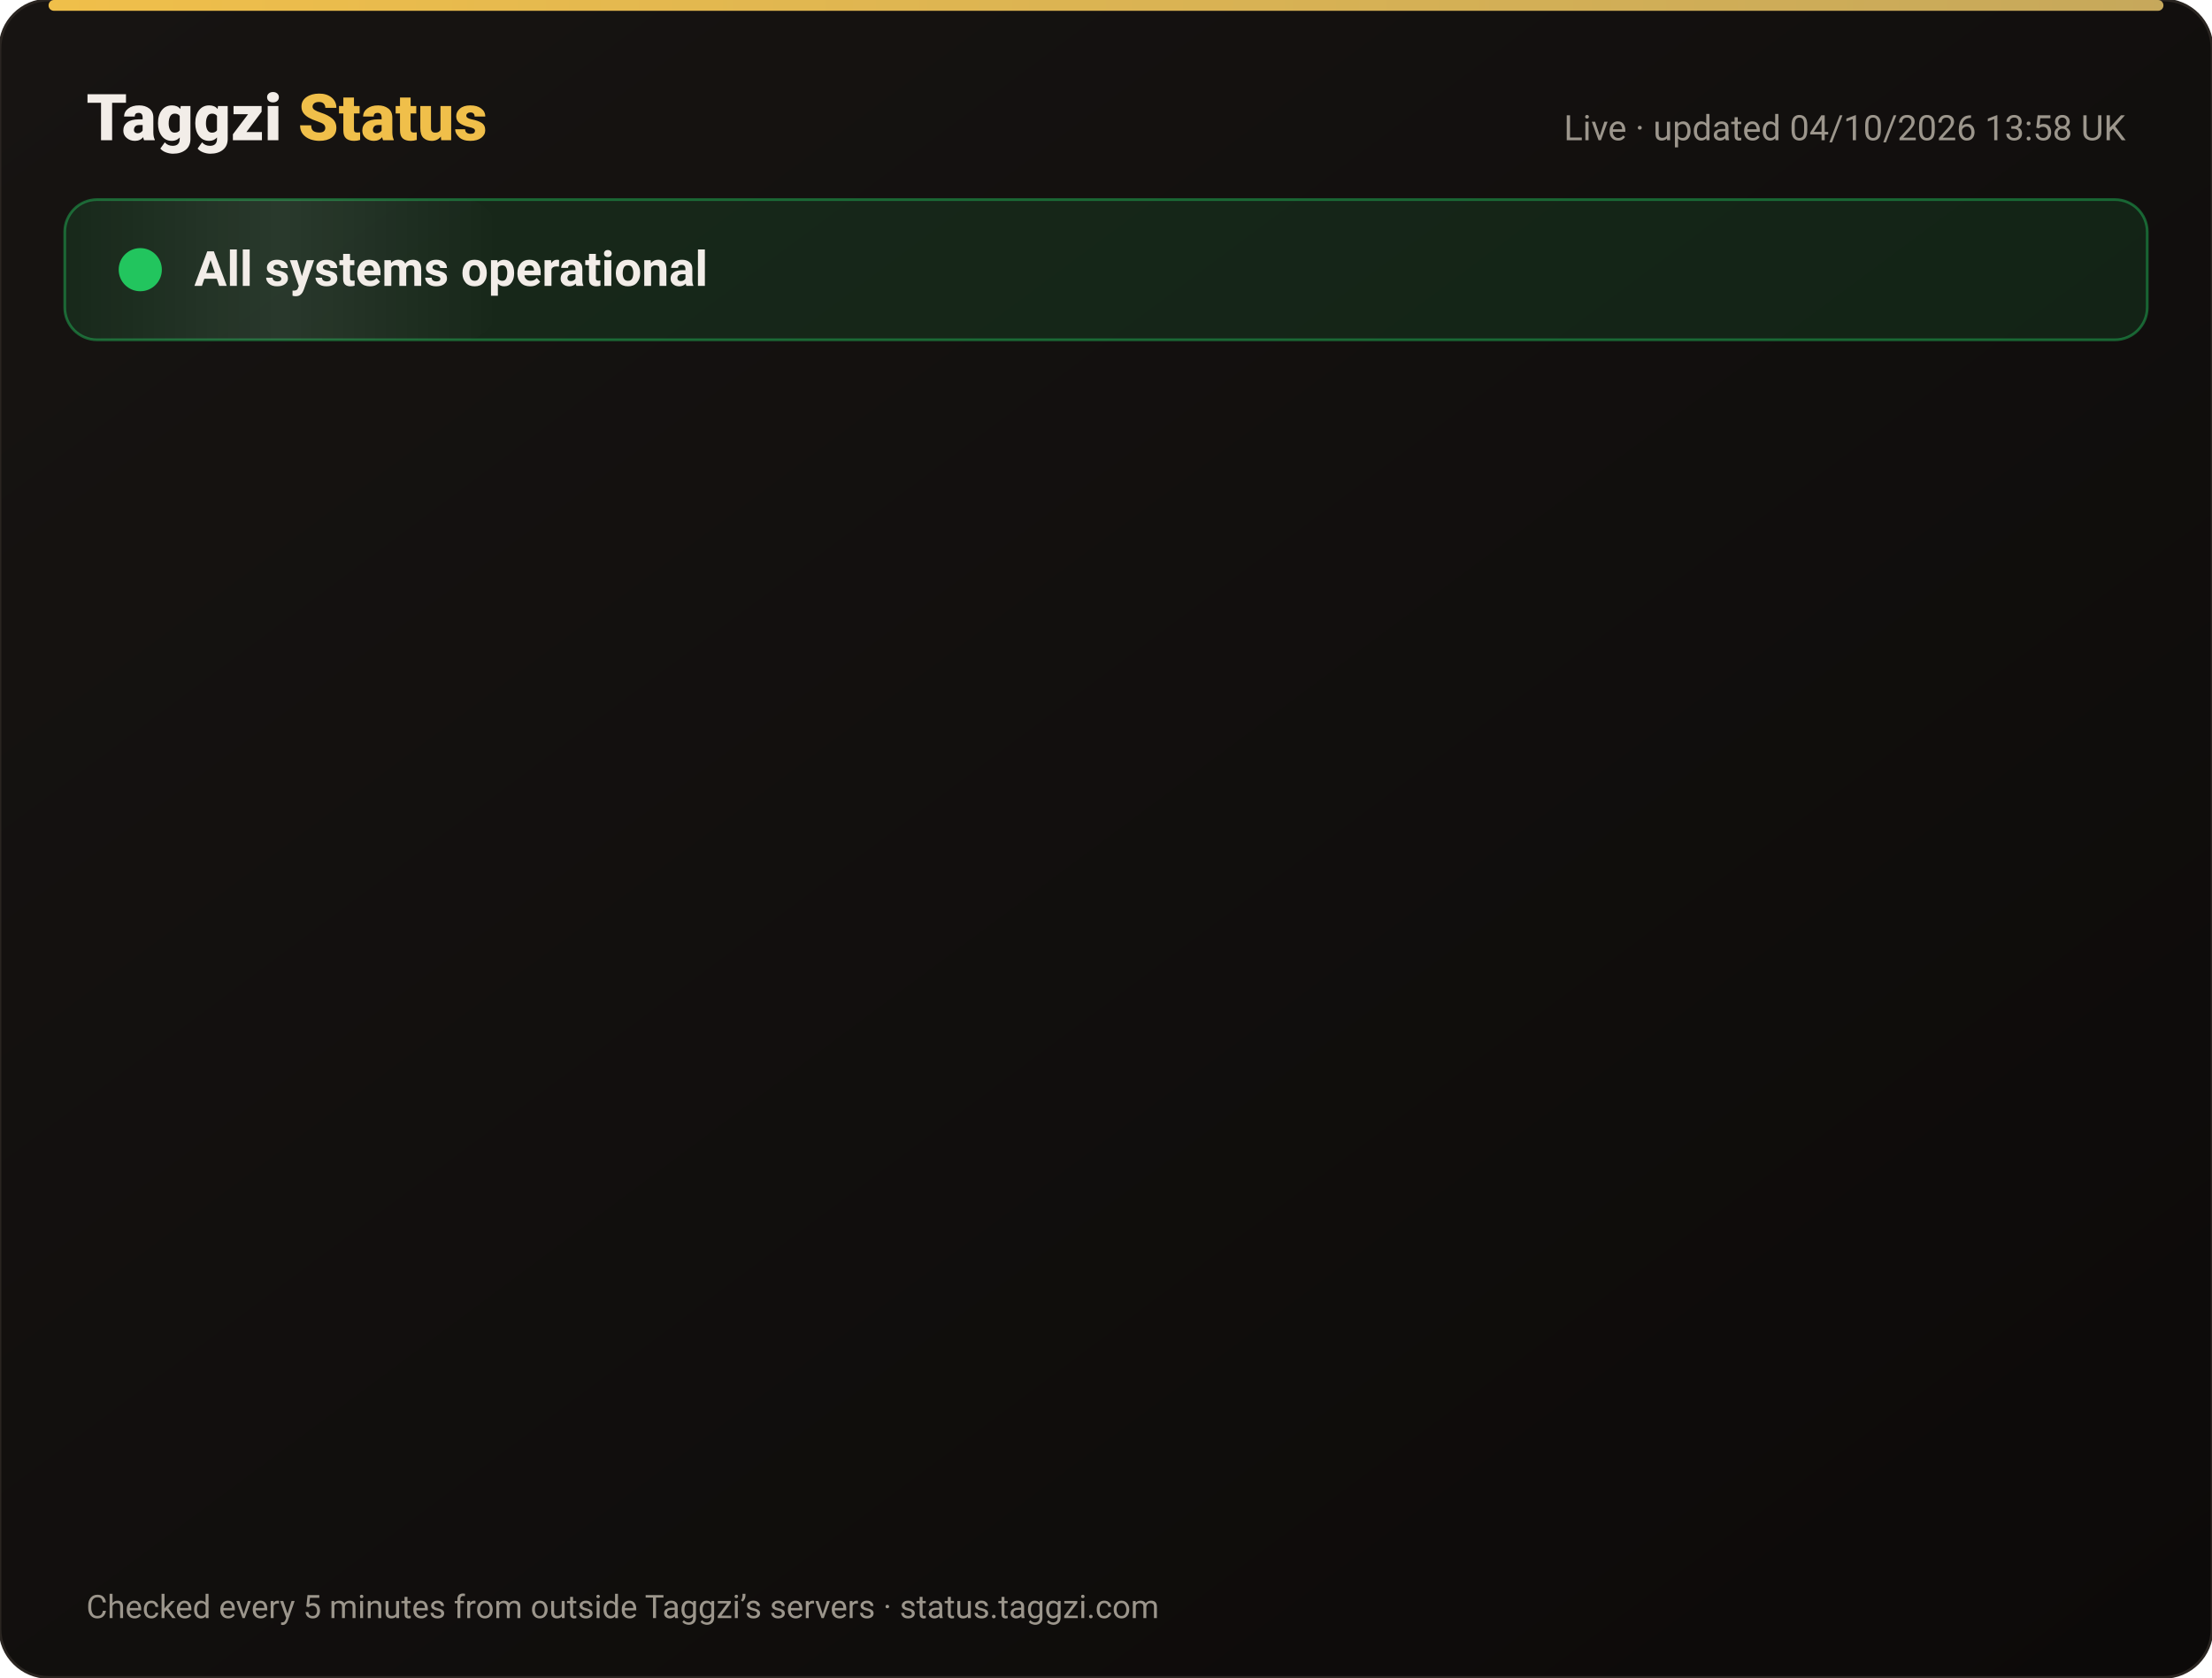
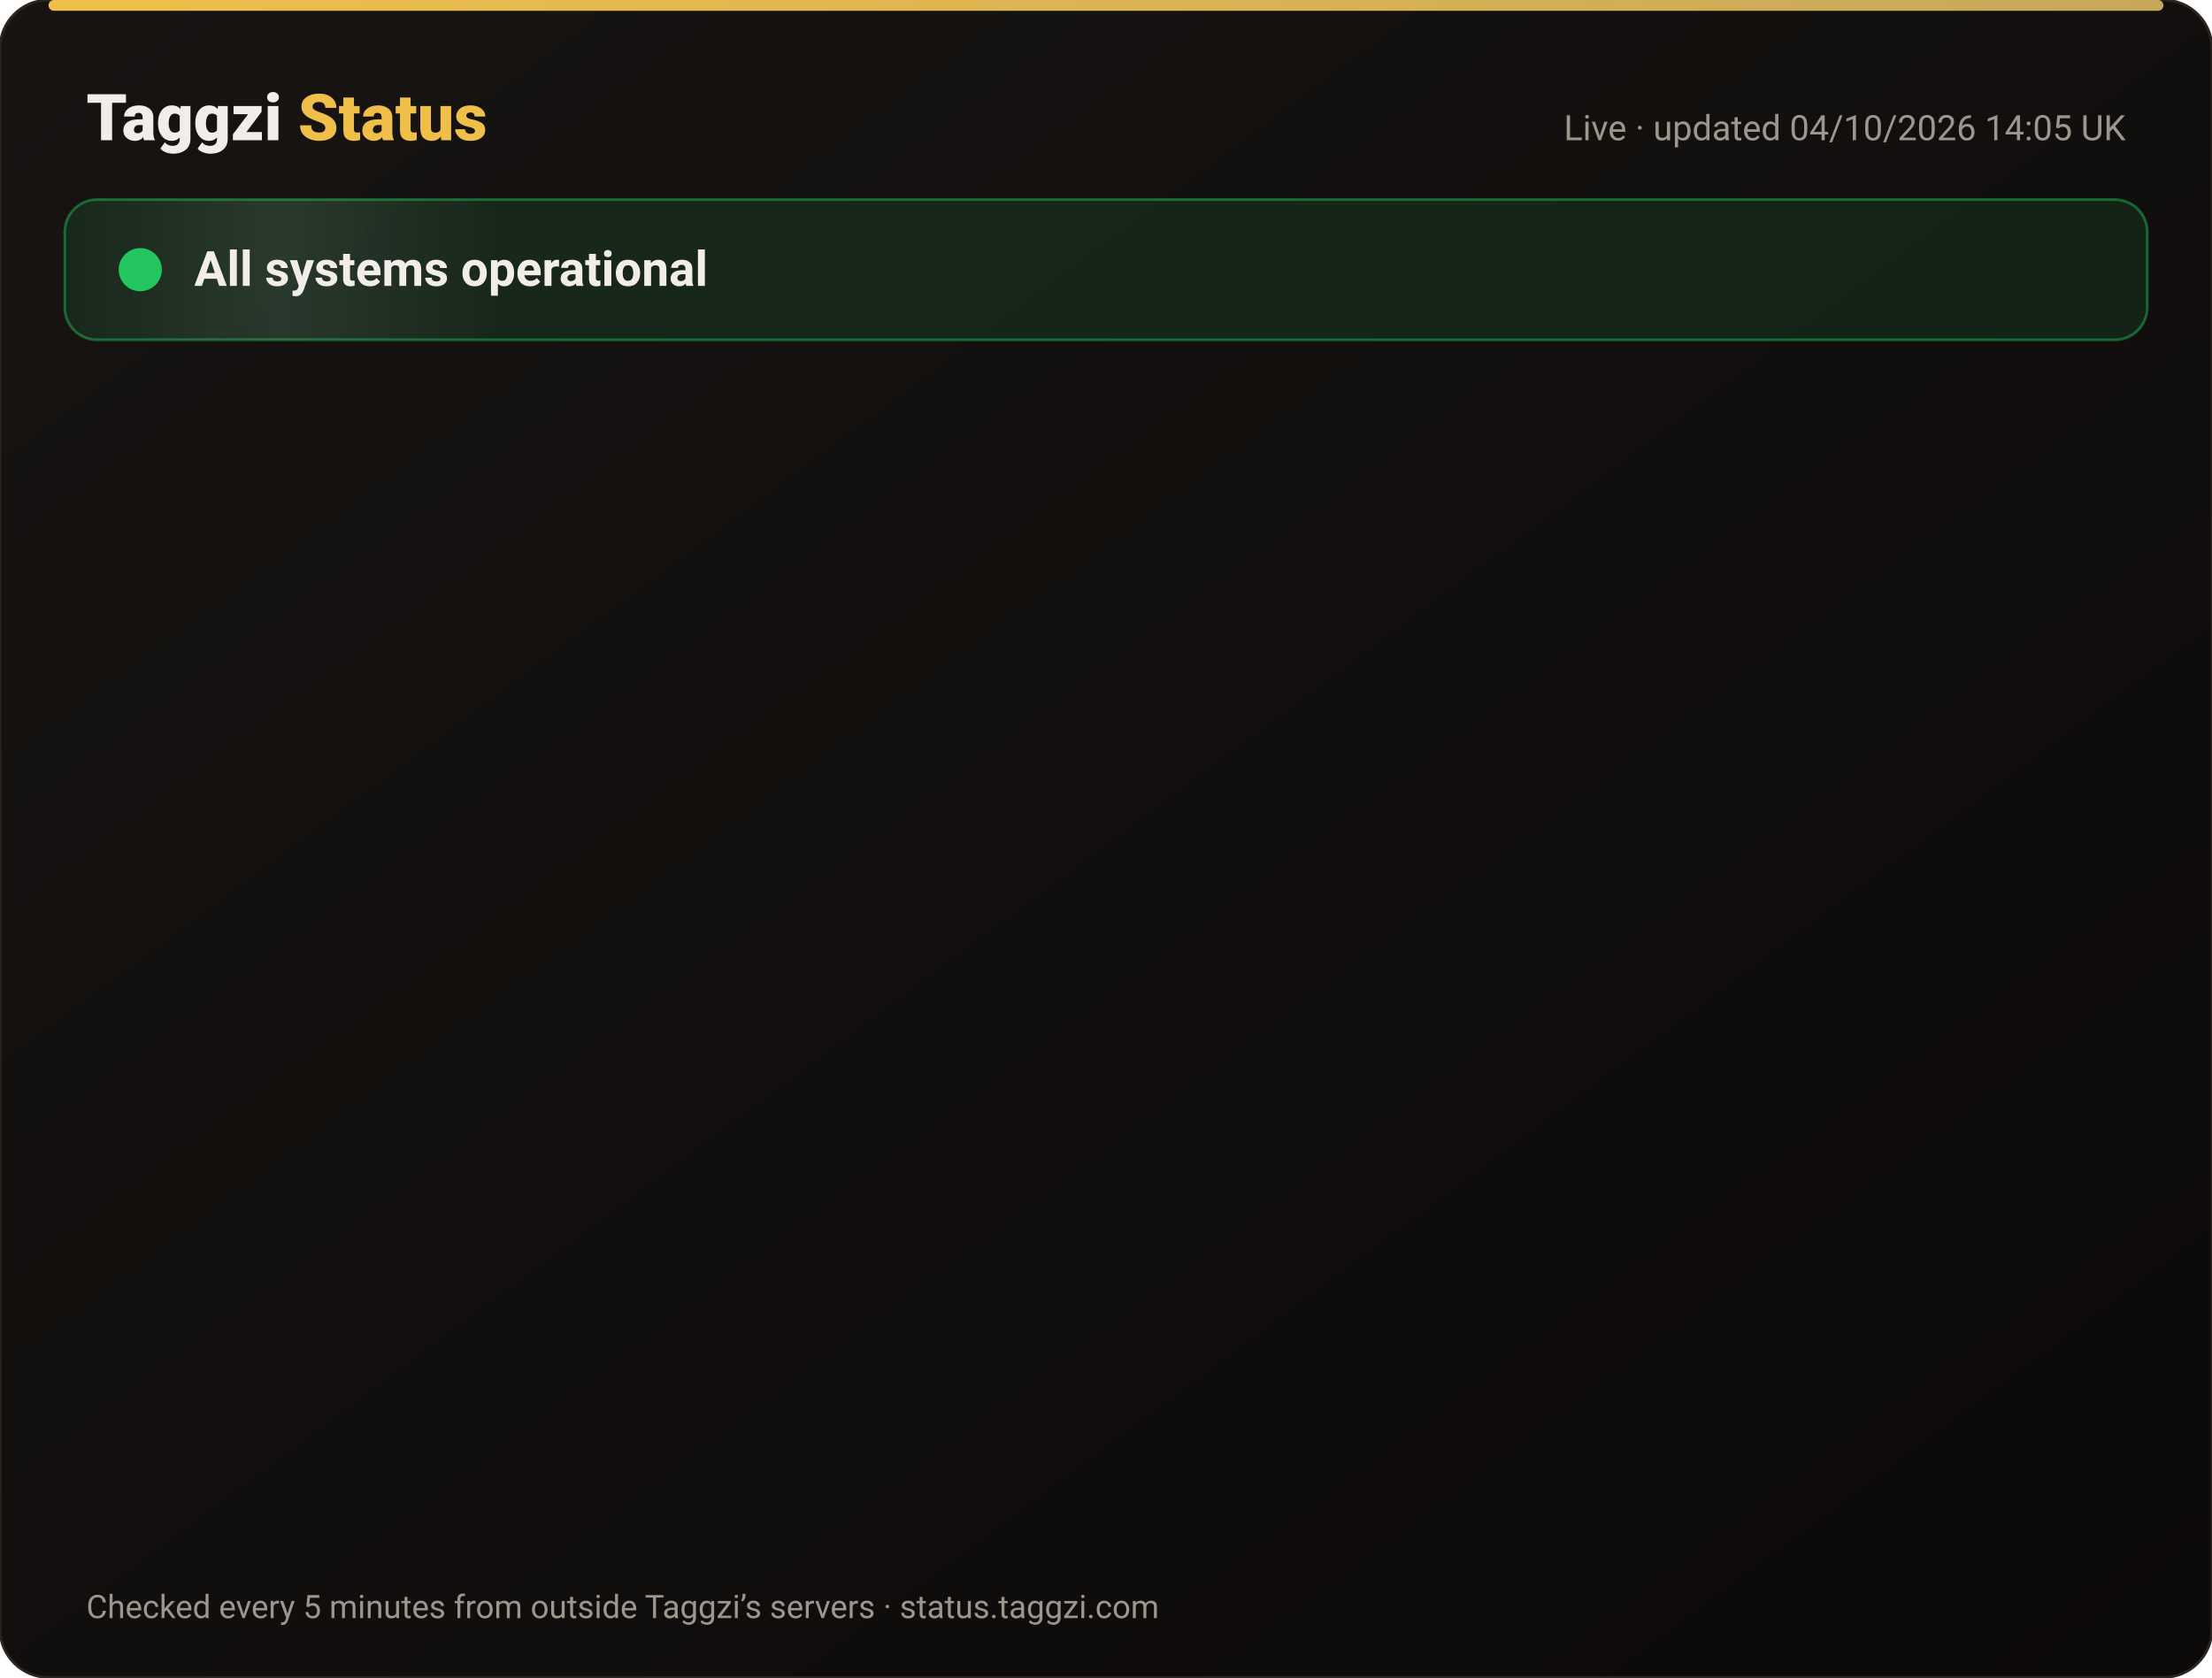
<svg xmlns="http://www.w3.org/2000/svg" width="820" height="622" viewBox="0 0 820 622" font-family="-apple-system,Segoe UI,Roboto,Helvetica,Arial,sans-serif">
  <defs>
    <linearGradient id="bg" x1="0" y1="0" x2="1" y2="1">
      <stop offset="0" stop-color="#171412" />
      <stop offset="1" stop-color="#0C0A09" />
    </linearGradient>
    <linearGradient id="gold" x1="0" x2="1">
      <stop offset="0" stop-color="#F0BF4A" />
      <stop offset="1" stop-color="#c6a85b" />
    </linearGradient>
    <linearGradient id="shine" x1="0" x2="1">
      <stop offset="0" stop-color="#fff" stop-opacity="0" />
      <stop offset=".5" stop-color="#fff" stop-opacity=".08" />
      <stop offset="1" stop-color="#fff" stop-opacity="0" />
    </linearGradient>
  </defs>
  <rect width="820" height="622" rx="18" fill="url(#bg)" stroke="#2a2521" />
  <rect x="18" y="0" width="784" height="4" rx="2" fill="url(#gold)" />
  <text x="32" y="52" font-size="24" font-weight="800" fill="#F2EDE8">Taggzi <tspan fill="#F0BF4A">Status</tspan>
  </text>
-   <text x="788" y="52" font-size="13" fill="#9C968C" text-anchor="end">Live · updated 04/10/2026 13:58 UK</text>
+   <text x="788" y="52" font-size="13" fill="#9C968C" text-anchor="end">Live · updated 04/10/2026 14:05 UK</text>
  <rect x="24" y="74" width="772" height="52" rx="12" fill="#22c55e" fill-opacity=".12" stroke="#22c55e" stroke-opacity=".45" />
  <rect x="24" y="74" width="160" height="52" rx="12" fill="url(#shine)">
    <animate attributeName="x" from="-160" to="820" dur="4s" repeatCount="indefinite" />
  </rect>
  <circle cx="52" cy="100" r="7" fill="#22c55e" />
  <circle cx="52" cy="100" r="7" fill="none" stroke="#22c55e" stroke-width="2">
    <animate attributeName="r" values="7;15;7" dur="2s" repeatCount="indefinite" />
    <animate attributeName="opacity" values=".9;0;.9" dur="2s" repeatCount="indefinite" />
  </circle>
  <text x="72" y="106" font-size="18" font-weight="700" fill="#F2EDE8">All systems operational</text>
  <g opacity="0">
    <animate attributeName="opacity" from="0" to="1" begin="0.00s" dur=".6s" fill="freeze" />
    <line x1="32" y1="188" x2="788" y2="188" stroke="#2a2521" />
    <circle cx="44" cy="166" r="6" fill="#22c55e">
      <animate attributeName="opacity" values="1;.45;1" dur="2.4s" begin="0.00s" repeatCount="indefinite" />
    </circle>
    <text x="62" y="171" font-size="15" font-weight="650" fill="#F2EDE8">Website</text>
    <text x="630" y="171" font-size="13" fill="#9C968C" text-anchor="end">100.00% uptime</text>
    <rect x="648" y="154" width="140" height="24" rx="12" fill="#22c55e" fill-opacity=".14" stroke="#22c55e" stroke-opacity=".5" />
    <text x="718" y="171" font-size="12" font-weight="700" fill="#22c55e" text-anchor="middle">Operational</text>
  </g>
  <g opacity="0">
    <animate attributeName="opacity" from="0" to="1" begin="0.15s" dur=".6s" fill="freeze" />
    <line x1="32" y1="234" x2="788" y2="234" stroke="#2a2521" />
    <circle cx="44" cy="212" r="6" fill="#22c55e">
      <animate attributeName="opacity" values="1;.45;1" dur="2.4s" begin="0.15s" repeatCount="indefinite" />
    </circle>
    <text x="62" y="217" font-size="15" font-weight="650" fill="#F2EDE8">Tag scans</text>
    <text x="630" y="217" font-size="13" fill="#9C968C" text-anchor="end">100.00% uptime</text>
    <rect x="648" y="200" width="140" height="24" rx="12" fill="#22c55e" fill-opacity=".14" stroke="#22c55e" stroke-opacity=".5" />
    <text x="718" y="217" font-size="12" font-weight="700" fill="#22c55e" text-anchor="middle">Operational</text>
  </g>
  <g opacity="0">
    <animate attributeName="opacity" from="0" to="1" begin="0.30s" dur=".6s" fill="freeze" />
    <line x1="32" y1="280" x2="788" y2="280" stroke="#2a2521" />
    <circle cx="44" cy="258" r="6" fill="#22c55e">
      <animate attributeName="opacity" values="1;.45;1" dur="2.4s" begin="0.30s" repeatCount="indefinite" />
    </circle>
    <text x="62" y="263" font-size="15" font-weight="650" fill="#F2EDE8">Manual tag lookup</text>
    <text x="630" y="263" font-size="13" fill="#9C968C" text-anchor="end">100.00% uptime</text>
    <rect x="648" y="246" width="140" height="24" rx="12" fill="#22c55e" fill-opacity=".14" stroke="#22c55e" stroke-opacity=".5" />
    <text x="718" y="263" font-size="12" font-weight="700" fill="#22c55e" text-anchor="middle">Operational</text>
  </g>
  <g opacity="0">
    <animate attributeName="opacity" from="0" to="1" begin="0.45s" dur=".6s" fill="freeze" />
    <line x1="32" y1="326" x2="788" y2="326" stroke="#2a2521" />
    <circle cx="44" cy="304" r="6" fill="#22c55e">
      <animate attributeName="opacity" values="1;.45;1" dur="2.4s" begin="0.45s" repeatCount="indefinite" />
    </circle>
    <text x="62" y="309" font-size="15" font-weight="650" fill="#F2EDE8">App &amp; login</text>
    <text x="630" y="309" font-size="13" fill="#9C968C" text-anchor="end">100.00% uptime</text>
    <rect x="648" y="292" width="140" height="24" rx="12" fill="#22c55e" fill-opacity=".14" stroke="#22c55e" stroke-opacity=".5" />
    <text x="718" y="309" font-size="12" font-weight="700" fill="#22c55e" text-anchor="middle">Operational</text>
  </g>
  <g opacity="0">
    <animate attributeName="opacity" from="0" to="1" begin="0.60s" dur=".6s" fill="freeze" />
    <line x1="32" y1="372" x2="788" y2="372" stroke="#2a2521" />
    <circle cx="44" cy="350" r="6" fill="#22c55e">
      <animate attributeName="opacity" values="1;.45;1" dur="2.4s" begin="0.60s" repeatCount="indefinite" />
    </circle>
    <text x="62" y="355" font-size="15" font-weight="650" fill="#F2EDE8">Community alerts</text>
    <text x="630" y="355" font-size="13" fill="#9C968C" text-anchor="end">100.00% uptime</text>
    <rect x="648" y="338" width="140" height="24" rx="12" fill="#22c55e" fill-opacity=".14" stroke="#22c55e" stroke-opacity=".5" />
    <text x="718" y="355" font-size="12" font-weight="700" fill="#22c55e" text-anchor="middle">Operational</text>
  </g>
  <g opacity="0">
    <animate attributeName="opacity" from="0" to="1" begin="0.75s" dur=".6s" fill="freeze" />
    <line x1="32" y1="418" x2="788" y2="418" stroke="#2a2521" />
    <circle cx="44" cy="396" r="6" fill="#22c55e">
      <animate attributeName="opacity" values="1;.45;1" dur="2.4s" begin="0.75s" repeatCount="indefinite" />
    </circle>
    <text x="62" y="401" font-size="15" font-weight="650" fill="#F2EDE8">Private calling</text>
    <text x="630" y="401" font-size="13" fill="#9C968C" text-anchor="end">100.00% uptime</text>
    <rect x="648" y="384" width="140" height="24" rx="12" fill="#22c55e" fill-opacity=".14" stroke="#22c55e" stroke-opacity=".5" />
    <text x="718" y="401" font-size="12" font-weight="700" fill="#22c55e" text-anchor="middle">Operational</text>
  </g>
  <g opacity="0">
    <animate attributeName="opacity" from="0" to="1" begin="0.90s" dur=".6s" fill="freeze" />
    <line x1="32" y1="464" x2="788" y2="464" stroke="#2a2521" />
    <circle cx="44" cy="442" r="6" fill="#22c55e">
      <animate attributeName="opacity" values="1;.45;1" dur="2.4s" begin="0.90s" repeatCount="indefinite" />
    </circle>
    <text x="62" y="447" font-size="15" font-weight="650" fill="#F2EDE8">Payments</text>
    <text x="630" y="447" font-size="13" fill="#9C968C" text-anchor="end">100.00% uptime</text>
    <rect x="648" y="430" width="140" height="24" rx="12" fill="#22c55e" fill-opacity=".14" stroke="#22c55e" stroke-opacity=".5" />
    <text x="718" y="447" font-size="12" font-weight="700" fill="#22c55e" text-anchor="middle">Operational</text>
  </g>
  <g opacity="0">
    <animate attributeName="opacity" from="0" to="1" begin="1.05s" dur=".6s" fill="freeze" />
    <line x1="32" y1="510" x2="788" y2="510" stroke="#2a2521" />
    <circle cx="44" cy="488" r="6" fill="#22c55e">
      <animate attributeName="opacity" values="1;.45;1" dur="2.4s" begin="1.05s" repeatCount="indefinite" />
    </circle>
    <text x="62" y="493" font-size="15" font-weight="650" fill="#F2EDE8">Email &amp; support</text>
    <text x="630" y="493" font-size="13" fill="#9C968C" text-anchor="end">100.00% uptime</text>
    <rect x="648" y="476" width="140" height="24" rx="12" fill="#22c55e" fill-opacity=".14" stroke="#22c55e" stroke-opacity=".5" />
    <text x="718" y="493" font-size="12" font-weight="700" fill="#22c55e" text-anchor="middle">Operational</text>
  </g>
  <g opacity="0">
    <animate attributeName="opacity" from="0" to="1" begin="1.20s" dur=".6s" fill="freeze" />
    <line x1="32" y1="556" x2="788" y2="556" stroke="#2a2521" />
    <circle cx="44" cy="534" r="6" fill="#22c55e">
      <animate attributeName="opacity" values="1;.45;1" dur="2.4s" begin="1.20s" repeatCount="indefinite" />
    </circle>
    <text x="62" y="539" font-size="15" font-weight="650" fill="#F2EDE8">Secure connection (SSL)</text>
    <text x="630" y="539" font-size="13" fill="#9C968C" text-anchor="end">100.00% uptime</text>
    <rect x="648" y="522" width="140" height="24" rx="12" fill="#22c55e" fill-opacity=".14" stroke="#22c55e" stroke-opacity=".5" />
    <text x="718" y="539" font-size="12" font-weight="700" fill="#22c55e" text-anchor="middle">Operational</text>
  </g>
  <text x="32" y="600" font-size="12" fill="#9C968C">Checked every 5 minutes from outside Taggzi’s servers · status.taggzi.com</text>
</svg>
